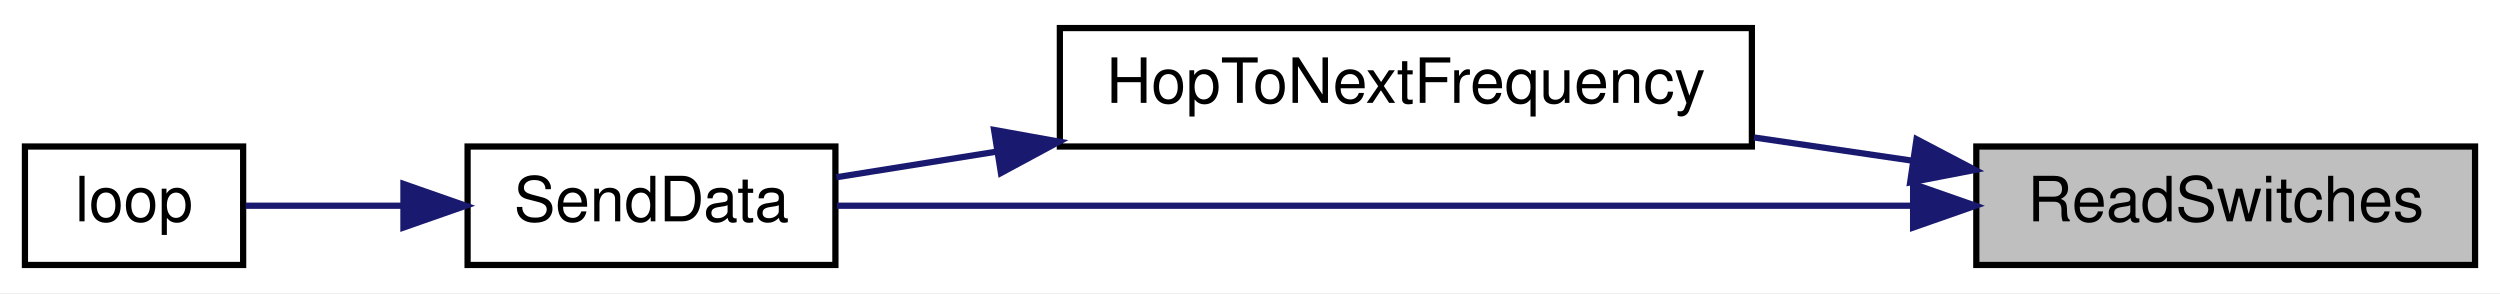
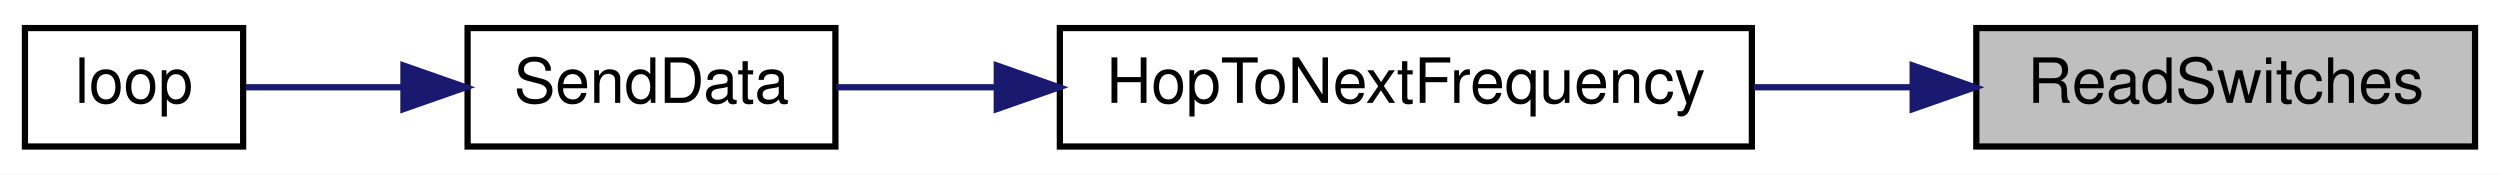
- <svg xmlns="http://www.w3.org/2000/svg" xmlns:xlink="http://www.w3.org/1999/xlink" width="401pt" height="47pt" viewBox="0.00 0.00 401.00 47.00">
-   <g id="graph0" class="graph" transform="scale(1 1) rotate(0) translate(4 43)">
-     <polygon fill="white" stroke="transparent" points="-4,4 -4,-43 397,-43 397,4 -4,4" />
+ <svg xmlns="http://www.w3.org/2000/svg" xmlns:xlink="http://www.w3.org/1999/xlink" width="401pt" height="28pt" viewBox="0.00 0.00 401.00 28.00">
+   <g id="graph0" class="graph" transform="scale(1 1) rotate(0) translate(4 24)">
+     <polygon fill="white" stroke="transparent" points="-4,4 -4,-24 397,-24 397,4 -4,4" />
    <g id="node1" class="node">
      <g id="a_node1">
        <a xlink:title=" ">
          <polygon fill="#bfbfbf" stroke="black" points="313,-0.5 313,-19.5 393,-19.5 393,-0.5 313,-0.5" />
          <text text-anchor="middle" x="353" y="-7.5" font-family="Helvetica,sans-Serif" font-size="10.00">ReadSwitches</text>
        </a>
      </g>
    </g>
    <g id="node2" class="node">
      <g id="a_node2">
        <a xlink:href="_radio_functions_8cpp.html#aa48ea4c5d47aa93d17dbc7d7b19238d8" target="_top" xlink:title=" ">
-           <polygon fill="white" stroke="black" points="166,-19.5 166,-38.5 277,-38.5 277,-19.5 166,-19.5" />
-           <text text-anchor="middle" x="221.5" y="-26.5" font-family="Helvetica,sans-Serif" font-size="10.00">HopToNextFrequency</text>
+           <polygon fill="white" stroke="black" points="166,-0.5 166,-19.5 277,-19.5 277,-0.5 166,-0.5" />
+           <text text-anchor="middle" x="221.5" y="-7.5" font-family="Helvetica,sans-Serif" font-size="10.00">HopToNextFrequency</text>
        </a>
      </g>
    </g>
    <g id="edge1" class="edge">
-       <path fill="none" stroke="midnightblue" d="M302.85,-17.21C294.51,-18.43 285.81,-19.71 277.34,-20.95" />
-       <polygon fill="midnightblue" stroke="midnightblue" points="303.41,-20.67 312.79,-15.75 302.39,-13.74 303.41,-20.67" />
+       <path fill="none" stroke="midnightblue" d="M302.57,-10C294.32,-10 285.72,-10 277.34,-10" />
+       <polygon fill="midnightblue" stroke="midnightblue" points="302.79,-13.5 312.79,-10 302.79,-6.5 302.79,-13.5" />
    </g>
    <g id="node3" class="node">
      <g id="a_node3">
        <a xlink:href="_radio_functions_8cpp.html#a3d7322e78f097d02d476f17a6306997c" target="_top" xlink:title=" ">
          <polygon fill="white" stroke="black" points="71,-0.5 71,-19.5 130,-19.5 130,-0.5 71,-0.5" />
          <text text-anchor="middle" x="100.5" y="-7.5" font-family="Helvetica,sans-Serif" font-size="10.00">SendData</text>
        </a>
      </g>
    </g>
-     <g id="edge4" class="edge">
-       <path fill="none" stroke="midnightblue" d="M302.64,-10C251.18,-10 172.29,-10 130.24,-10" />
-       <polygon fill="midnightblue" stroke="midnightblue" points="302.86,-13.5 312.86,-10 302.86,-6.5 302.86,-13.5" />
-     </g>
    <g id="edge2" class="edge">
-       <path fill="none" stroke="midnightblue" d="M155.73,-18.66C146.77,-17.23 137.97,-15.82 130.15,-14.57" />
-       <polygon fill="midnightblue" stroke="midnightblue" points="155.45,-22.16 165.88,-20.28 156.55,-15.25 155.45,-22.16" />
+       <path fill="none" stroke="midnightblue" d="M155.73,-10C146.77,-10 137.97,-10 130.15,-10" />
+       <polygon fill="midnightblue" stroke="midnightblue" points="155.88,-13.5 165.88,-10 155.88,-6.5 155.88,-13.5" />
    </g>
    <g id="node4" class="node">
      <g id="a_node4">
        <a xlink:href="_transmitter_code_2src_2main_8cpp.html#afe461d27b9c48d5921c00d521181f12f" target="_top" xlink:title=" ">
          <polygon fill="white" stroke="black" points="0,-0.5 0,-19.5 35,-19.5 35,-0.5 0,-0.5" />
          <text text-anchor="middle" x="17.5" y="-7.5" font-family="Helvetica,sans-Serif" font-size="10.00">loop</text>
        </a>
      </g>
    </g>
    <g id="edge3" class="edge">
      <path fill="none" stroke="midnightblue" d="M60.49,-10C51.66,-10 42.74,-10 35.4,-10" />
      <polygon fill="midnightblue" stroke="midnightblue" points="60.71,-13.5 70.71,-10 60.71,-6.5 60.71,-13.5" />
    </g>
  </g>
</svg>
